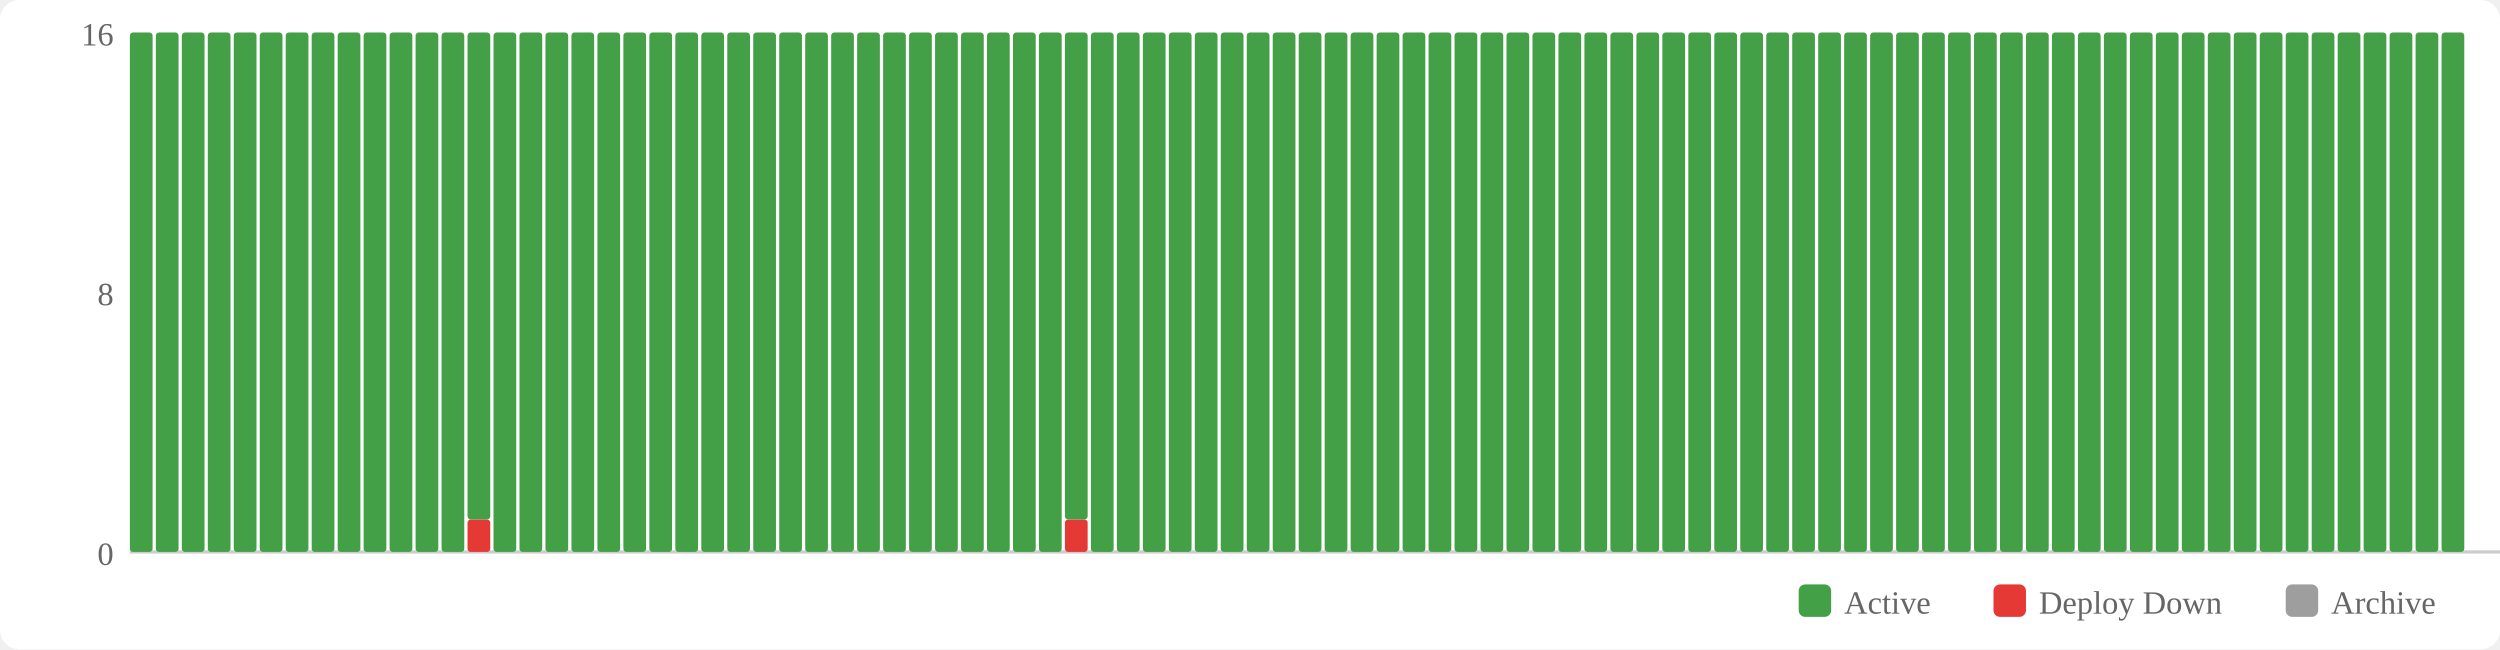
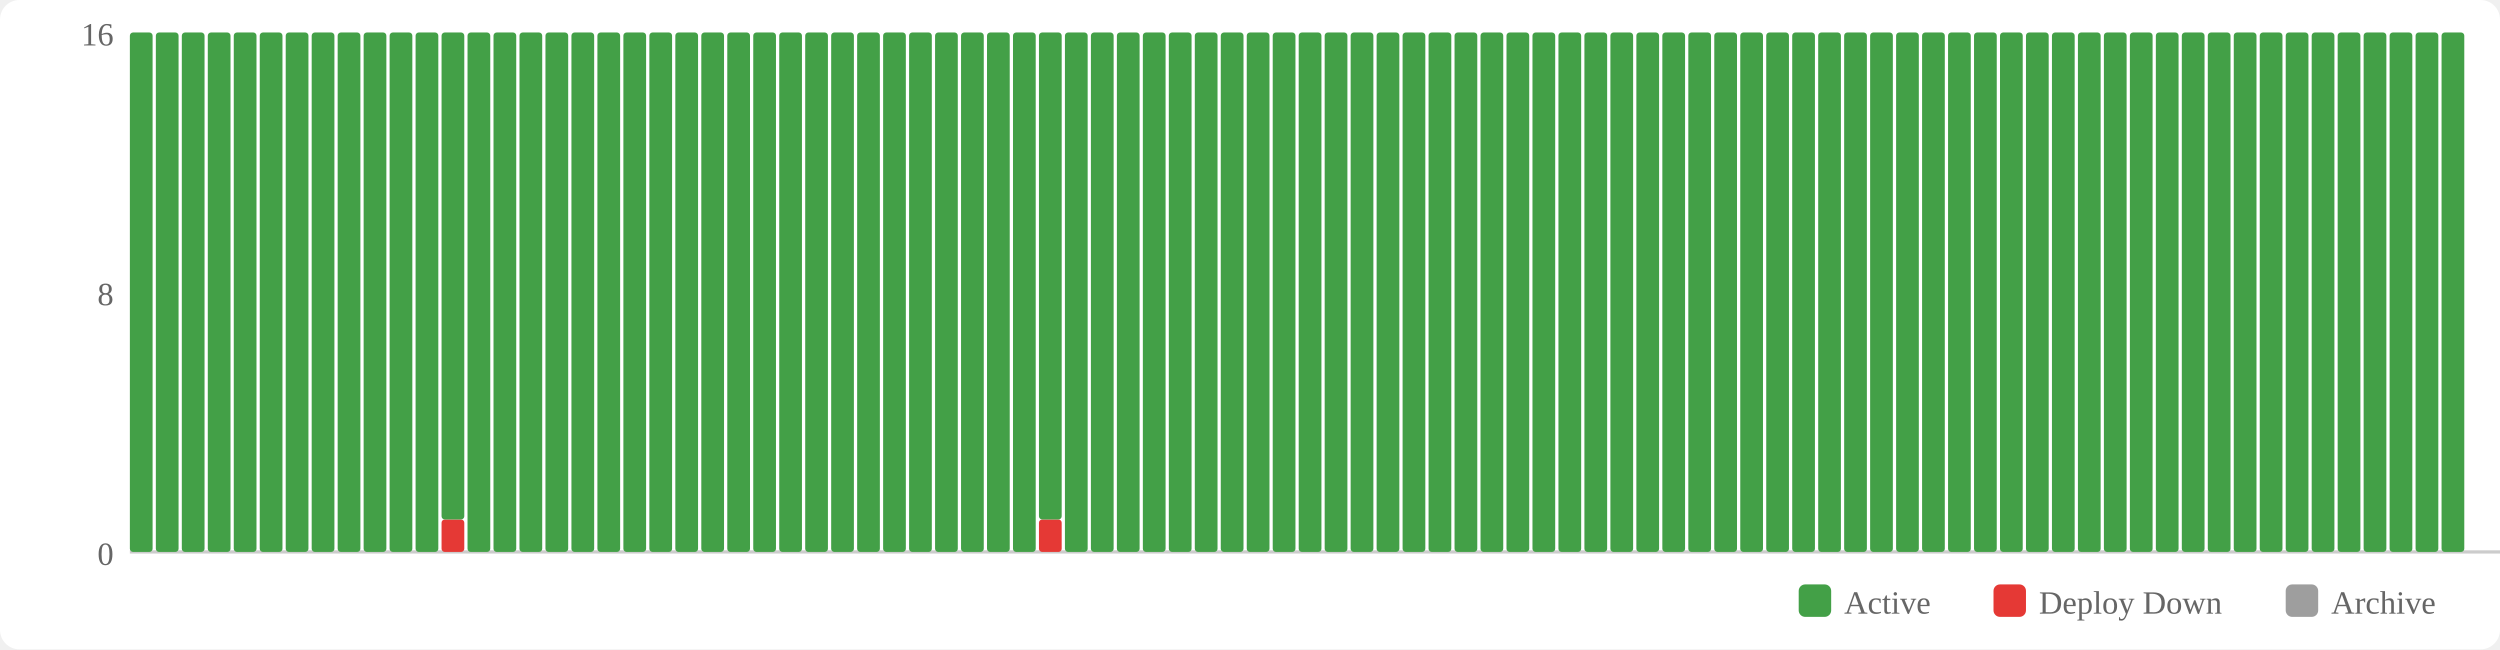
<svg xmlns="http://www.w3.org/2000/svg" width="770" height="200" viewBox="0 0 770 200">
  <rect width="770" height="200" fill="#fff" rx="6" />
  <rect x="554" y="180" width="10" height="10" fill="#43a047" rx="2" />
  <text x="568" y="189" font-size="10" fill="#666">Active</text>
  <rect x="614" y="180" width="10" height="10" fill="#e53935" rx="2" />
  <text x="628" y="189" font-size="10" fill="#666">Deploy Down</text>
  <rect x="704" y="180" width="10" height="10" fill="#9e9e9e" rx="2" />
  <text x="718" y="189" font-size="10" fill="#666">Archive</text>
  <text x="35" y="174" text-anchor="end" font-size="10" fill="#666">0</text>
  <text x="35" y="94" text-anchor="end" font-size="10" fill="#666">8</text>
  <text x="35" y="14" text-anchor="end" font-size="10" fill="#666">16</text>
  <line x1="40" y1="170" x2="770" y2="170" stroke="#ccc" stroke-width="1" />
  <rect x="40" y="10" width="7" height="160" fill="#43a047" rx="1" />
  <rect x="48" y="10" width="7" height="160" fill="#43a047" rx="1" />
  <rect x="56" y="10" width="7" height="160" fill="#43a047" rx="1" />
  <rect x="64" y="10" width="7" height="160" fill="#43a047" rx="1" />
  <rect x="72" y="10" width="7" height="160" fill="#43a047" rx="1" />
  <rect x="80" y="10" width="7" height="160" fill="#43a047" rx="1" />
  <rect x="88" y="10" width="7" height="160" fill="#43a047" rx="1" />
  <rect x="96" y="10" width="7" height="160" fill="#43a047" rx="1" />
  <rect x="104" y="10" width="7" height="160" fill="#43a047" rx="1" />
  <rect x="112" y="10" width="7" height="160" fill="#43a047" rx="1" />
  <rect x="120" y="10" width="7" height="160" fill="#43a047" rx="1" />
  <rect x="128" y="10" width="7" height="160" fill="#43a047" rx="1" />
-   <rect x="136" y="10" width="7" height="160" fill="#43a047" rx="1" />
-   <rect x="144" y="160" width="7" height="10" fill="#e53935" rx="1" />
-   <rect x="144" y="10" width="7" height="150" fill="#43a047" rx="1" />
+   <rect x="136" y="160" width="7" height="10" fill="#e53935" rx="1" />
+   <rect x="136" y="10" width="7" height="150" fill="#43a047" rx="1" />
+   <rect x="144" y="10" width="7" height="160" fill="#43a047" rx="1" />
  <rect x="152" y="10" width="7" height="160" fill="#43a047" rx="1" />
  <rect x="160" y="10" width="7" height="160" fill="#43a047" rx="1" />
  <rect x="168" y="10" width="7" height="160" fill="#43a047" rx="1" />
  <rect x="176" y="10" width="7" height="160" fill="#43a047" rx="1" />
  <rect x="184" y="10" width="7" height="160" fill="#43a047" rx="1" />
  <rect x="192" y="10" width="7" height="160" fill="#43a047" rx="1" />
  <rect x="200" y="10" width="7" height="160" fill="#43a047" rx="1" />
  <rect x="208" y="10" width="7" height="160" fill="#43a047" rx="1" />
  <rect x="216" y="10" width="7" height="160" fill="#43a047" rx="1" />
  <rect x="224" y="10" width="7" height="160" fill="#43a047" rx="1" />
  <rect x="232" y="10" width="7" height="160" fill="#43a047" rx="1" />
  <rect x="240" y="10" width="7" height="160" fill="#43a047" rx="1" />
  <rect x="248" y="10" width="7" height="160" fill="#43a047" rx="1" />
  <rect x="256" y="10" width="7" height="160" fill="#43a047" rx="1" />
  <rect x="264" y="10" width="7" height="160" fill="#43a047" rx="1" />
  <rect x="272" y="10" width="7" height="160" fill="#43a047" rx="1" />
  <rect x="280" y="10" width="7" height="160" fill="#43a047" rx="1" />
  <rect x="288" y="10" width="7" height="160" fill="#43a047" rx="1" />
  <rect x="296" y="10" width="7" height="160" fill="#43a047" rx="1" />
  <rect x="304" y="10" width="7" height="160" fill="#43a047" rx="1" />
  <rect x="312" y="10" width="7" height="160" fill="#43a047" rx="1" />
-   <rect x="320" y="10" width="7" height="160" fill="#43a047" rx="1" />
-   <rect x="328" y="160" width="7" height="10" fill="#e53935" rx="1" />
-   <rect x="328" y="10" width="7" height="150" fill="#43a047" rx="1" />
+   <rect x="320" y="160" width="7" height="10" fill="#e53935" rx="1" />
+   <rect x="320" y="10" width="7" height="150" fill="#43a047" rx="1" />
+   <rect x="328" y="10" width="7" height="160" fill="#43a047" rx="1" />
  <rect x="336" y="10" width="7" height="160" fill="#43a047" rx="1" />
  <rect x="344" y="10" width="7" height="160" fill="#43a047" rx="1" />
  <rect x="352" y="10" width="7" height="160" fill="#43a047" rx="1" />
  <rect x="360" y="10" width="7" height="160" fill="#43a047" rx="1" />
  <rect x="368" y="10" width="7" height="160" fill="#43a047" rx="1" />
  <rect x="376" y="10" width="7" height="160" fill="#43a047" rx="1" />
  <rect x="384" y="10" width="7" height="160" fill="#43a047" rx="1" />
  <rect x="392" y="10" width="7" height="160" fill="#43a047" rx="1" />
  <rect x="400" y="10" width="7" height="160" fill="#43a047" rx="1" />
  <rect x="408" y="10" width="7" height="160" fill="#43a047" rx="1" />
  <rect x="416" y="10" width="7" height="160" fill="#43a047" rx="1" />
  <rect x="424" y="10" width="7" height="160" fill="#43a047" rx="1" />
  <rect x="432" y="10" width="7" height="160" fill="#43a047" rx="1" />
  <rect x="440" y="10" width="7" height="160" fill="#43a047" rx="1" />
  <rect x="448" y="10" width="7" height="160" fill="#43a047" rx="1" />
  <rect x="456" y="10" width="7" height="160" fill="#43a047" rx="1" />
  <rect x="464" y="10" width="7" height="160" fill="#43a047" rx="1" />
  <rect x="472" y="10" width="7" height="160" fill="#43a047" rx="1" />
  <rect x="480" y="10" width="7" height="160" fill="#43a047" rx="1" />
  <rect x="488" y="10" width="7" height="160" fill="#43a047" rx="1" />
  <rect x="496" y="10" width="7" height="160" fill="#43a047" rx="1" />
  <rect x="504" y="10" width="7" height="160" fill="#43a047" rx="1" />
  <rect x="512" y="10" width="7" height="160" fill="#43a047" rx="1" />
  <rect x="520" y="10" width="7" height="160" fill="#43a047" rx="1" />
  <rect x="528" y="10" width="7" height="160" fill="#43a047" rx="1" />
  <rect x="536" y="10" width="7" height="160" fill="#43a047" rx="1" />
  <rect x="544" y="10" width="7" height="160" fill="#43a047" rx="1" />
  <rect x="552" y="10" width="7" height="160" fill="#43a047" rx="1" />
  <rect x="560" y="10" width="7" height="160" fill="#43a047" rx="1" />
  <rect x="568" y="10" width="7" height="160" fill="#43a047" rx="1" />
  <rect x="576" y="10" width="7" height="160" fill="#43a047" rx="1" />
  <rect x="584" y="10" width="7" height="160" fill="#43a047" rx="1" />
  <rect x="592" y="10" width="7" height="160" fill="#43a047" rx="1" />
  <rect x="600" y="10" width="7" height="160" fill="#43a047" rx="1" />
  <rect x="608" y="10" width="7" height="160" fill="#43a047" rx="1" />
  <rect x="616" y="10" width="7" height="160" fill="#43a047" rx="1" />
  <rect x="624" y="10" width="7" height="160" fill="#43a047" rx="1" />
  <rect x="632" y="10" width="7" height="160" fill="#43a047" rx="1" />
  <rect x="640" y="10" width="7" height="160" fill="#43a047" rx="1" />
  <rect x="648" y="10" width="7" height="160" fill="#43a047" rx="1" />
  <rect x="656" y="10" width="7" height="160" fill="#43a047" rx="1" />
  <rect x="664" y="10" width="7" height="160" fill="#43a047" rx="1" />
  <rect x="672" y="10" width="7" height="160" fill="#43a047" rx="1" />
  <rect x="680" y="10" width="7" height="160" fill="#43a047" rx="1" />
  <rect x="688" y="10" width="7" height="160" fill="#43a047" rx="1" />
  <rect x="696" y="10" width="7" height="160" fill="#43a047" rx="1" />
  <rect x="704" y="10" width="7" height="160" fill="#43a047" rx="1" />
  <rect x="712" y="10" width="7" height="160" fill="#43a047" rx="1" />
  <rect x="720" y="10" width="7" height="160" fill="#43a047" rx="1" />
  <rect x="728" y="10" width="7" height="160" fill="#43a047" rx="1" />
  <rect x="736" y="10" width="7" height="160" fill="#43a047" rx="1" />
  <rect x="744" y="10" width="7" height="160" fill="#43a047" rx="1" />
  <rect x="752" y="10" width="7" height="160" fill="#43a047" rx="1" />
</svg>
